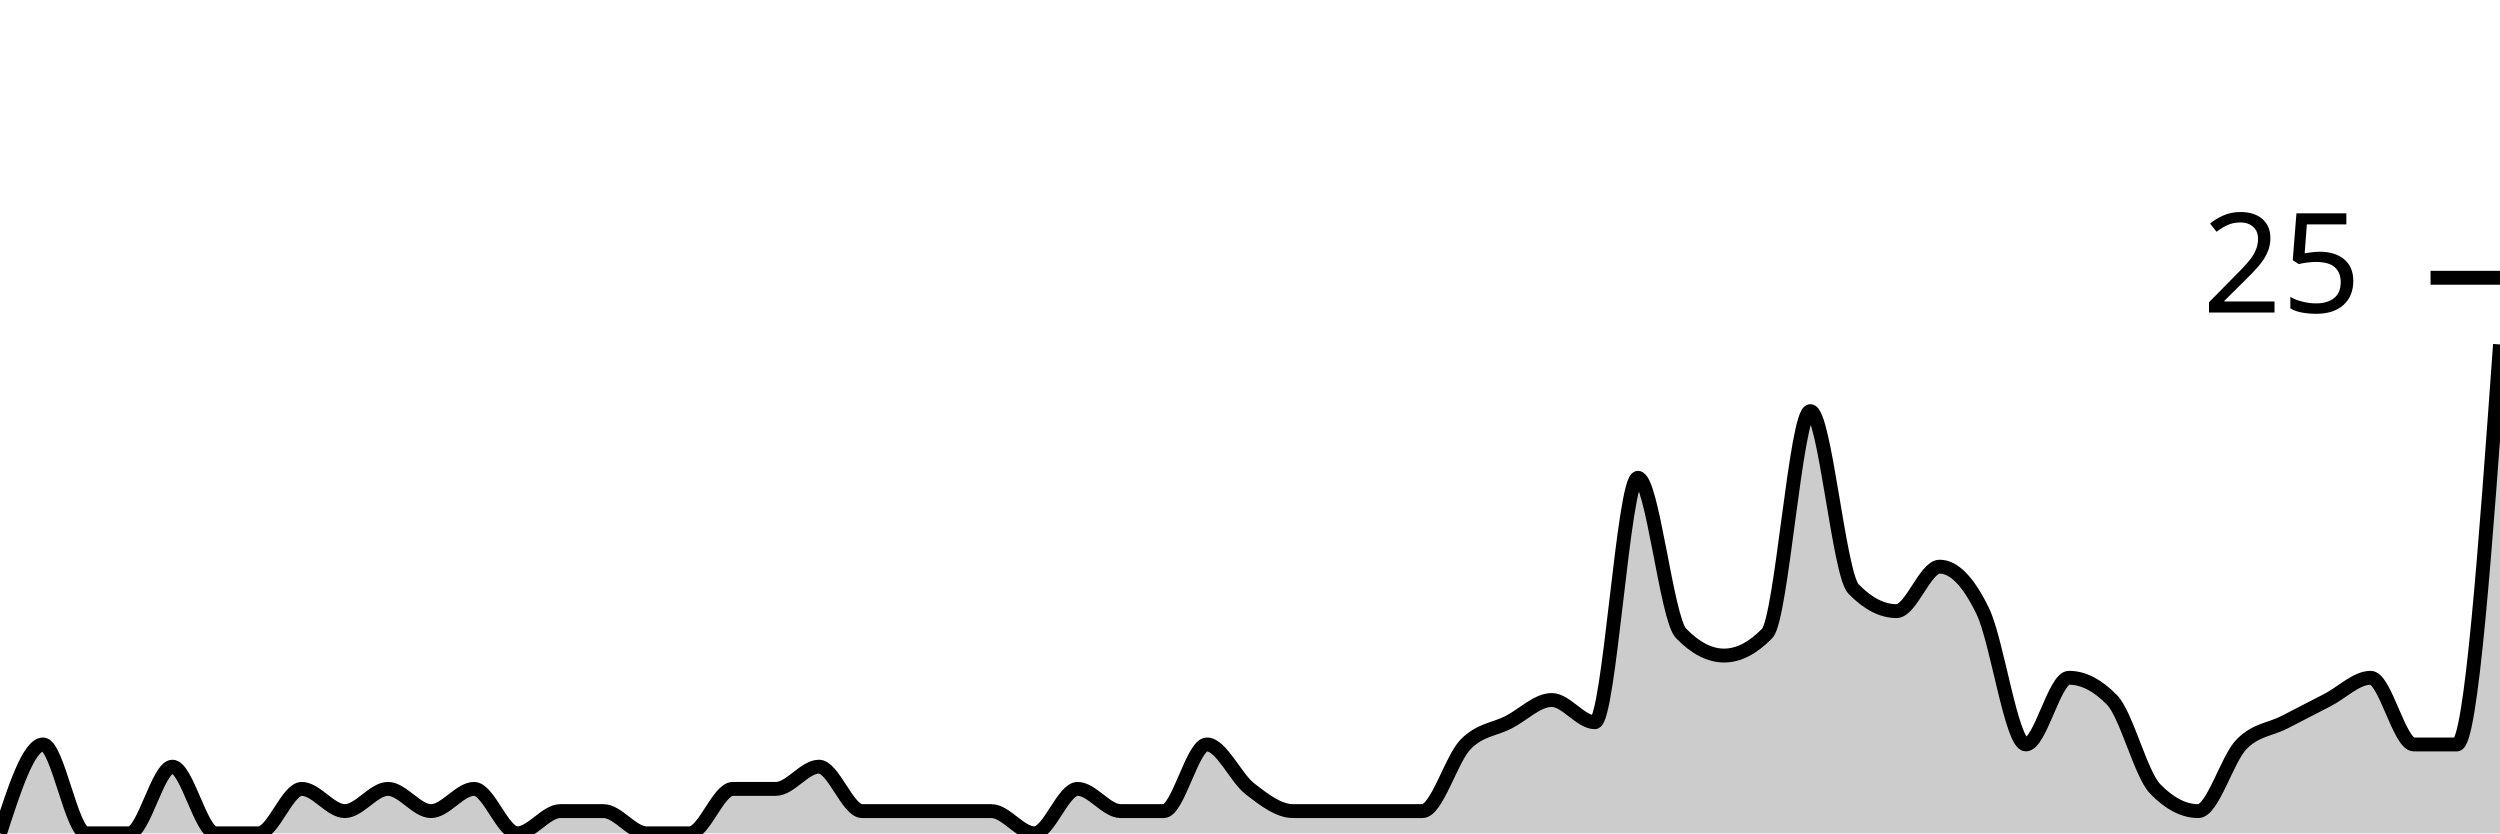
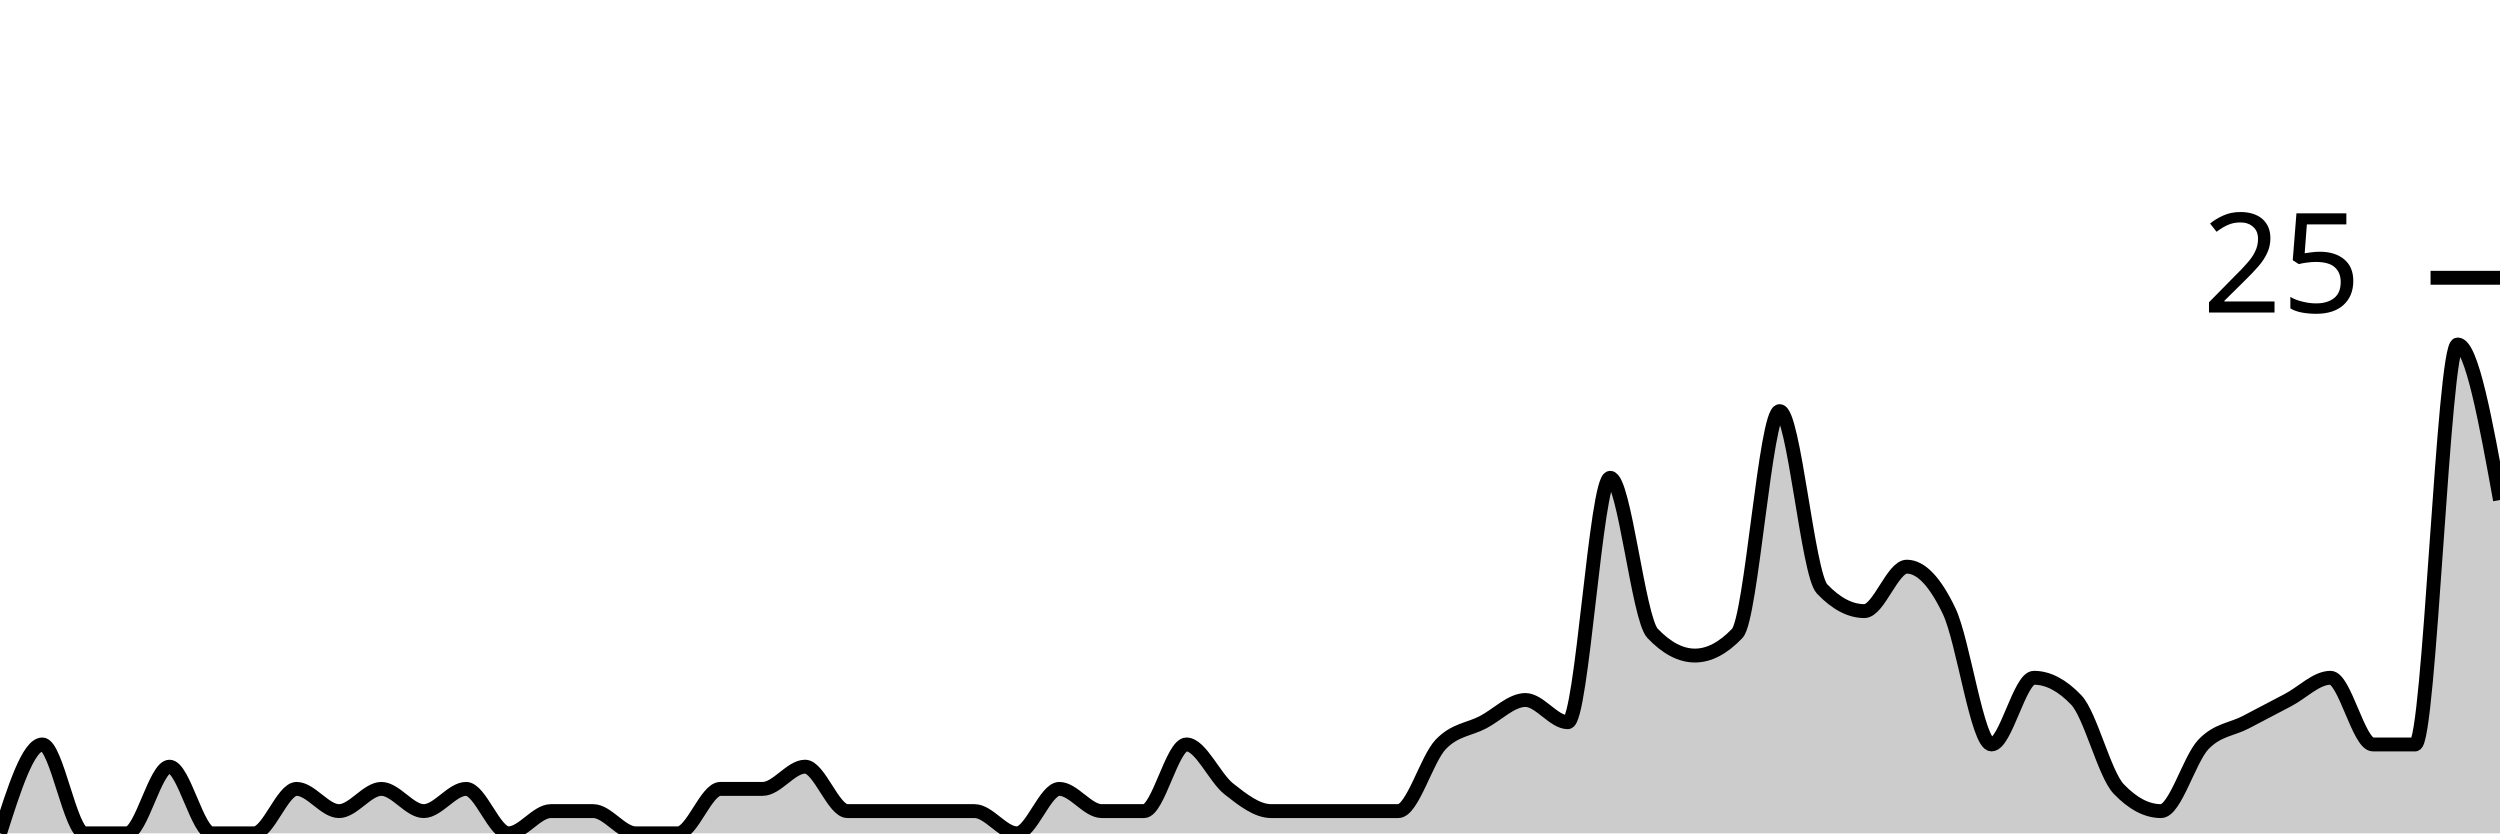
<svg xmlns="http://www.w3.org/2000/svg" viewBox="0 0 180 60">
  <g transform="translate(0,20)">
-     <path class="area" fill="rgba(0, 0, 0, 0.2)" d="M0,40C1.034,36.8,2.069,33.6,3.103,33.6C4.138,33.6,5.172,40,6.207,40C7.241,40,8.276,40,9.31,40C10.345,40,11.379,35.2,12.414,35.2C13.448,35.2,14.483,40,15.517,40C16.552,40,17.586,40,18.621,40C19.655,40,20.69,36.8,21.724,36.8C22.759,36.8,23.793,38.4,24.828,38.4C25.862,38.4,26.897,36.8,27.931,36.8C28.966,36.8,30,38.4,31.034,38.4C32.069,38.4,33.103,36.8,34.138,36.8C35.172,36.8,36.207,40,37.241,40C38.276,40,39.31,38.4,40.345,38.4C41.379,38.4,42.414,38.4,43.448,38.4C44.483,38.4,45.517,40,46.552,40C47.586,40,48.621,40,49.655,40C50.69,40,51.724,36.8,52.759,36.8C53.793,36.8,54.828,36.8,55.862,36.8C56.897,36.8,57.931,35.2,58.966,35.2C60,35.2,61.034,38.4,62.069,38.4C63.103,38.4,64.138,38.4,65.172,38.4C66.207,38.4,67.241,38.4,68.276,38.4C69.31,38.4,70.345,38.4,71.379,38.4C72.414,38.4,73.448,40,74.483,40C75.517,40,76.552,36.8,77.586,36.8C78.621,36.8,79.655,38.4,80.69,38.4C81.724,38.4,82.759,38.4,83.793,38.4C84.828,38.4,85.862,33.6,86.897,33.6C87.931,33.6,88.966,36,90,36.8C91.034,37.6,92.069,38.4,93.103,38.4C94.138,38.4,95.172,38.4,96.207,38.4C97.241,38.4,98.276,38.4,99.31,38.4C100.345,38.4,101.379,38.4,102.414,38.4C103.448,38.4,104.483,34.667,105.517,33.6C106.552,32.533,107.586,32.533,108.621,32C109.655,31.467,110.69,30.4,111.724,30.4C112.759,30.4,113.793,32,114.828,32C115.862,32,116.897,14.4,117.931,14.4C118.966,14.4,120,24.533,121.034,25.6C122.069,26.667,123.103,27.2,124.138,27.2C125.172,27.2,126.207,26.667,127.241,25.6C128.276,24.533,129.31,9.6,130.345,9.6C131.379,9.6,132.414,21.333,133.448,22.4C134.483,23.467,135.517,24,136.552,24C137.586,24,138.621,20.8,139.655,20.8C140.69,20.8,141.724,21.867,142.759,24C143.793,26.133,144.828,33.6,145.862,33.6C146.897,33.6,147.931,28.8,148.966,28.8C150,28.8,151.034,29.333,152.069,30.4C153.103,31.467,154.138,35.733,155.172,36.8C156.207,37.867,157.241,38.4,158.276,38.4C159.31,38.4,160.345,34.667,161.379,33.6C162.414,32.533,163.448,32.533,164.483,32C165.517,31.467,166.552,30.933,167.586,30.4C168.621,29.867,169.655,28.8,170.69,28.8C171.724,28.8,172.759,33.6,173.793,33.6C174.828,33.6,175.862,33.6,176.897,33.6C177.931,33.6,178.966,19.2,180,4.8L180,40C178.966,40,177.931,40,176.897,40C175.862,40,174.828,40,173.793,40C172.759,40,171.724,40,170.69,40C169.655,40,168.621,40,167.586,40C166.552,40,165.517,40,164.483,40C163.448,40,162.414,40,161.379,40C160.345,40,159.31,40,158.276,40C157.241,40,156.207,40,155.172,40C154.138,40,153.103,40,152.069,40C151.034,40,150,40,148.966,40C147.931,40,146.897,40,145.862,40C144.828,40,143.793,40,142.759,40C141.724,40,140.69,40,139.655,40C138.621,40,137.586,40,136.552,40C135.517,40,134.483,40,133.448,40C132.414,40,131.379,40,130.345,40C129.31,40,128.276,40,127.241,40C126.207,40,125.172,40,124.138,40C123.103,40,122.069,40,121.034,40C120,40,118.966,40,117.931,40C116.897,40,115.862,40,114.828,40C113.793,40,112.759,40,111.724,40C110.69,40,109.655,40,108.621,40C107.586,40,106.552,40,105.517,40C104.483,40,103.448,40,102.414,40C101.379,40,100.345,40,99.31,40C98.276,40,97.241,40,96.207,40C95.172,40,94.138,40,93.103,40C92.069,40,91.034,40,90,40C88.966,40,87.931,40,86.897,40C85.862,40,84.828,40,83.793,40C82.759,40,81.724,40,80.69,40C79.655,40,78.621,40,77.586,40C76.552,40,75.517,40,74.483,40C73.448,40,72.414,40,71.379,40C70.345,40,69.31,40,68.276,40C67.241,40,66.207,40,65.172,40C64.138,40,63.103,40,62.069,40C61.034,40,60,40,58.966,40C57.931,40,56.897,40,55.862,40C54.828,40,53.793,40,52.759,40C51.724,40,50.69,40,49.655,40C48.621,40,47.586,40,46.552,40C45.517,40,44.483,40,43.448,40C42.414,40,41.379,40,40.345,40C39.31,40,38.276,40,37.241,40C36.207,40,35.172,40,34.138,40C33.103,40,32.069,40,31.034,40C30,40,28.966,40,27.931,40C26.897,40,25.862,40,24.828,40C23.793,40,22.759,40,21.724,40C20.69,40,19.655,40,18.621,40C17.586,40,16.552,40,15.517,40C14.483,40,13.448,40,12.414,40C11.379,40,10.345,40,9.31,40C8.276,40,7.241,40,6.207,40C5.172,40,4.138,40,3.103,40C2.069,40,1.034,40,0,40Z" />
-     <path class="line" stroke="black" fill="none" d="M0,40C1.034,36.8,2.069,33.6,3.103,33.6C4.138,33.6,5.172,40,6.207,40C7.241,40,8.276,40,9.31,40C10.345,40,11.379,35.2,12.414,35.2C13.448,35.2,14.483,40,15.517,40C16.552,40,17.586,40,18.621,40C19.655,40,20.69,36.8,21.724,36.8C22.759,36.8,23.793,38.4,24.828,38.4C25.862,38.4,26.897,36.8,27.931,36.8C28.966,36.8,30,38.4,31.034,38.4C32.069,38.4,33.103,36.8,34.138,36.8C35.172,36.8,36.207,40,37.241,40C38.276,40,39.31,38.4,40.345,38.4C41.379,38.4,42.414,38.4,43.448,38.4C44.483,38.4,45.517,40,46.552,40C47.586,40,48.621,40,49.655,40C50.69,40,51.724,36.8,52.759,36.8C53.793,36.8,54.828,36.8,55.862,36.8C56.897,36.8,57.931,35.2,58.966,35.2C60,35.2,61.034,38.4,62.069,38.4C63.103,38.4,64.138,38.4,65.172,38.4C66.207,38.4,67.241,38.4,68.276,38.4C69.31,38.4,70.345,38.4,71.379,38.4C72.414,38.4,73.448,40,74.483,40C75.517,40,76.552,36.8,77.586,36.8C78.621,36.8,79.655,38.4,80.69,38.4C81.724,38.4,82.759,38.4,83.793,38.4C84.828,38.4,85.862,33.6,86.897,33.6C87.931,33.6,88.966,36,90,36.8C91.034,37.6,92.069,38.4,93.103,38.4C94.138,38.4,95.172,38.4,96.207,38.4C97.241,38.4,98.276,38.4,99.31,38.4C100.345,38.4,101.379,38.4,102.414,38.4C103.448,38.4,104.483,34.667,105.517,33.6C106.552,32.533,107.586,32.533,108.621,32C109.655,31.467,110.69,30.4,111.724,30.4C112.759,30.4,113.793,32,114.828,32C115.862,32,116.897,14.4,117.931,14.4C118.966,14.4,120,24.533,121.034,25.6C122.069,26.667,123.103,27.2,124.138,27.2C125.172,27.2,126.207,26.667,127.241,25.6C128.276,24.533,129.31,9.6,130.345,9.6C131.379,9.6,132.414,21.333,133.448,22.4C134.483,23.467,135.517,24,136.552,24C137.586,24,138.621,20.8,139.655,20.8C140.69,20.8,141.724,21.867,142.759,24C143.793,26.133,144.828,33.6,145.862,33.6C146.897,33.6,147.931,28.8,148.966,28.8C150,28.8,151.034,29.333,152.069,30.4C153.103,31.467,154.138,35.733,155.172,36.8C156.207,37.867,157.241,38.4,158.276,38.4C159.31,38.4,160.345,34.667,161.379,33.6C162.414,32.533,163.448,32.533,164.483,32C165.517,31.467,166.552,30.933,167.586,30.4C168.621,29.867,169.655,28.8,170.69,28.8C171.724,28.8,172.759,33.6,173.793,33.6C174.828,33.6,175.862,33.6,176.897,33.6C177.931,33.6,178.966,19.2,180,4.8" />
+     <path class="area" fill="rgba(0, 0, 0, 0.2)" d="M0,40C1.017,36.8,2.034,33.6,3.051,33.6C4.068,33.6,5.085,40,6.102,40C7.119,40,8.136,40,9.153,40C10.169,40,11.186,35.2,12.203,35.2C13.22,35.2,14.237,40,15.254,40C16.271,40,17.288,40,18.305,40C19.322,40,20.339,36.8,21.356,36.8C22.373,36.8,23.39,38.4,24.407,38.4C25.424,38.4,26.441,36.8,27.458,36.8C28.475,36.8,29.492,38.4,30.508,38.4C31.525,38.4,32.542,36.8,33.559,36.8C34.576,36.8,35.593,40,36.61,40C37.627,40,38.644,38.4,39.661,38.4C40.678,38.4,41.695,38.4,42.712,38.4C43.729,38.4,44.746,40,45.763,40C46.78,40,47.797,40,48.814,40C49.831,40,50.847,36.8,51.864,36.8C52.881,36.8,53.898,36.8,54.915,36.8C55.932,36.8,56.949,35.2,57.966,35.2C58.983,35.2,60,38.4,61.017,38.4C62.034,38.4,63.051,38.4,64.068,38.4C65.085,38.4,66.102,38.4,67.119,38.4C68.136,38.4,69.153,38.4,70.169,38.4C71.186,38.4,72.203,40,73.22,40C74.237,40,75.254,36.8,76.271,36.8C77.288,36.8,78.305,38.4,79.322,38.4C80.339,38.4,81.356,38.4,82.373,38.4C83.39,38.4,84.407,33.6,85.424,33.6C86.441,33.6,87.458,36,88.475,36.8C89.492,37.6,90.508,38.4,91.525,38.4C92.542,38.4,93.559,38.4,94.576,38.4C95.593,38.4,96.61,38.4,97.627,38.4C98.644,38.4,99.661,38.4,100.678,38.4C101.695,38.4,102.712,34.667,103.729,33.6C104.746,32.533,105.763,32.533,106.78,32C107.797,31.467,108.814,30.4,109.831,30.4C110.847,30.4,111.864,32,112.881,32C113.898,32,114.915,14.4,115.932,14.4C116.949,14.4,117.966,24.533,118.983,25.6C120,26.667,121.017,27.2,122.034,27.2C123.051,27.2,124.068,26.667,125.085,25.6C126.102,24.533,127.119,9.6,128.136,9.6C129.153,9.6,130.169,21.333,131.186,22.4C132.203,23.467,133.22,24,134.237,24C135.254,24,136.271,20.8,137.288,20.8C138.305,20.8,139.322,21.867,140.339,24C141.356,26.133,142.373,33.6,143.39,33.6C144.407,33.6,145.424,28.8,146.441,28.8C147.458,28.8,148.475,29.333,149.492,30.4C150.508,31.467,151.525,35.733,152.542,36.8C153.559,37.867,154.576,38.4,155.593,38.4C156.61,38.4,157.627,34.667,158.644,33.6C159.661,32.533,160.678,32.533,161.695,32C162.712,31.467,163.729,30.933,164.746,30.4C165.763,29.867,166.78,28.8,167.797,28.8C168.814,28.8,169.831,33.6,170.847,33.6C171.864,33.6,172.881,33.6,173.898,33.6C174.915,33.6,175.932,4.8,176.949,4.8C177.966,4.8,178.983,10.4,180,16L180,40C178.983,40,177.966,40,176.949,40C175.932,40,174.915,40,173.898,40C172.881,40,171.864,40,170.847,40C169.831,40,168.814,40,167.797,40C166.78,40,165.763,40,164.746,40C163.729,40,162.712,40,161.695,40C160.678,40,159.661,40,158.644,40C157.627,40,156.61,40,155.593,40C154.576,40,153.559,40,152.542,40C151.525,40,150.508,40,149.492,40C148.475,40,147.458,40,146.441,40C145.424,40,144.407,40,143.39,40C142.373,40,141.356,40,140.339,40C139.322,40,138.305,40,137.288,40C136.271,40,135.254,40,134.237,40C133.22,40,132.203,40,131.186,40C130.169,40,129.153,40,128.136,40C127.119,40,126.102,40,125.085,40C124.068,40,123.051,40,122.034,40C121.017,40,120,40,118.983,40C117.966,40,116.949,40,115.932,40C114.915,40,113.898,40,112.881,40C111.864,40,110.847,40,109.831,40C108.814,40,107.797,40,106.78,40C105.763,40,104.746,40,103.729,40C102.712,40,101.695,40,100.678,40C99.661,40,98.644,40,97.627,40C96.61,40,95.593,40,94.576,40C93.559,40,92.542,40,91.525,40C90.508,40,89.492,40,88.475,40C87.458,40,86.441,40,85.424,40C84.407,40,83.39,40,82.373,40C81.356,40,80.339,40,79.322,40C78.305,40,77.288,40,76.271,40C75.254,40,74.237,40,73.22,40C72.203,40,71.186,40,70.169,40C69.153,40,68.136,40,67.119,40C66.102,40,65.085,40,64.068,40C63.051,40,62.034,40,61.017,40C60,40,58.983,40,57.966,40C56.949,40,55.932,40,54.915,40C53.898,40,52.881,40,51.864,40C50.847,40,49.831,40,48.814,40C47.797,40,46.78,40,45.763,40C44.746,40,43.729,40,42.712,40C41.695,40,40.678,40,39.661,40C38.644,40,37.627,40,36.61,40C35.593,40,34.576,40,33.559,40C32.542,40,31.525,40,30.508,40C29.492,40,28.475,40,27.458,40C26.441,40,25.424,40,24.407,40C23.39,40,22.373,40,21.356,40C20.339,40,19.322,40,18.305,40C17.288,40,16.271,40,15.254,40C14.237,40,13.22,40,12.203,40C11.186,40,10.169,40,9.153,40C8.136,40,7.119,40,6.102,40C5.085,40,4.068,40,3.051,40C2.034,40,1.017,40,0,40Z" />
+     <path class="line" stroke="black" fill="none" d="M0,40C1.017,36.8,2.034,33.6,3.051,33.6C4.068,33.6,5.085,40,6.102,40C7.119,40,8.136,40,9.153,40C10.169,40,11.186,35.2,12.203,35.2C13.22,35.2,14.237,40,15.254,40C16.271,40,17.288,40,18.305,40C19.322,40,20.339,36.8,21.356,36.8C22.373,36.8,23.39,38.4,24.407,38.4C25.424,38.4,26.441,36.8,27.458,36.8C28.475,36.8,29.492,38.4,30.508,38.4C31.525,38.4,32.542,36.8,33.559,36.8C34.576,36.8,35.593,40,36.61,40C37.627,40,38.644,38.4,39.661,38.4C40.678,38.4,41.695,38.4,42.712,38.4C43.729,38.4,44.746,40,45.763,40C46.78,40,47.797,40,48.814,40C49.831,40,50.847,36.8,51.864,36.8C52.881,36.8,53.898,36.8,54.915,36.8C55.932,36.8,56.949,35.2,57.966,35.2C58.983,35.2,60,38.4,61.017,38.4C62.034,38.4,63.051,38.4,64.068,38.4C65.085,38.4,66.102,38.4,67.119,38.4C68.136,38.4,69.153,38.4,70.169,38.4C71.186,38.4,72.203,40,73.22,40C74.237,40,75.254,36.8,76.271,36.8C77.288,36.8,78.305,38.4,79.322,38.4C80.339,38.4,81.356,38.4,82.373,38.4C83.39,38.4,84.407,33.6,85.424,33.6C86.441,33.6,87.458,36,88.475,36.8C89.492,37.6,90.508,38.4,91.525,38.4C92.542,38.4,93.559,38.4,94.576,38.4C95.593,38.4,96.61,38.4,97.627,38.4C98.644,38.4,99.661,38.4,100.678,38.4C101.695,38.4,102.712,34.667,103.729,33.6C104.746,32.533,105.763,32.533,106.78,32C107.797,31.467,108.814,30.4,109.831,30.4C110.847,30.4,111.864,32,112.881,32C113.898,32,114.915,14.4,115.932,14.4C116.949,14.4,117.966,24.533,118.983,25.6C120,26.667,121.017,27.2,122.034,27.2C123.051,27.2,124.068,26.667,125.085,25.6C126.102,24.533,127.119,9.6,128.136,9.6C129.153,9.6,130.169,21.333,131.186,22.4C132.203,23.467,133.22,24,134.237,24C135.254,24,136.271,20.8,137.288,20.8C138.305,20.8,139.322,21.867,140.339,24C141.356,26.133,142.373,33.6,143.39,33.6C144.407,33.6,145.424,28.8,146.441,28.8C147.458,28.8,148.475,29.333,149.492,30.4C150.508,31.467,151.525,35.733,152.542,36.8C153.559,37.867,154.576,38.4,155.593,38.4C156.61,38.4,157.627,34.667,158.644,33.6C159.661,32.533,160.678,32.533,161.695,32C162.712,31.467,163.729,30.933,164.746,30.4C165.763,29.867,166.78,28.8,167.797,28.8C168.814,28.8,169.831,33.6,170.847,33.6C171.864,33.6,172.881,33.6,173.898,33.6C174.915,33.6,175.932,4.8,176.949,4.8C177.966,4.8,178.983,10.4,180,16" />
    <path class="axis-ceiling" stroke-width="1" stroke="black" fill="none" d="M175,0L180,0" />
    <text class="axis-ceiling-label" font-family="sans-serif" text-anchor="end" font-size="10px" x="170" y="2.5">25</text>
  </g>
</svg>
